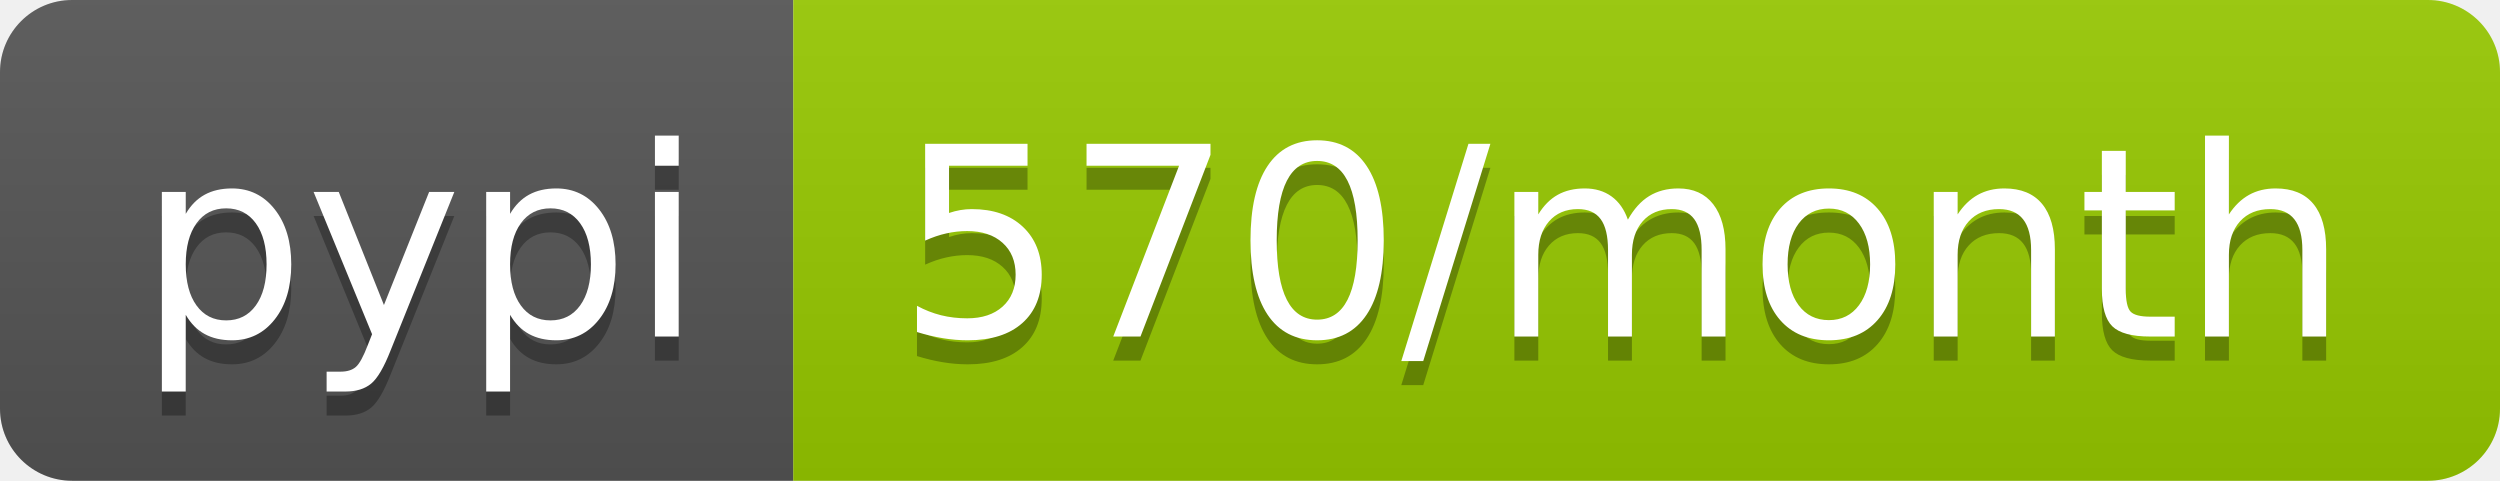
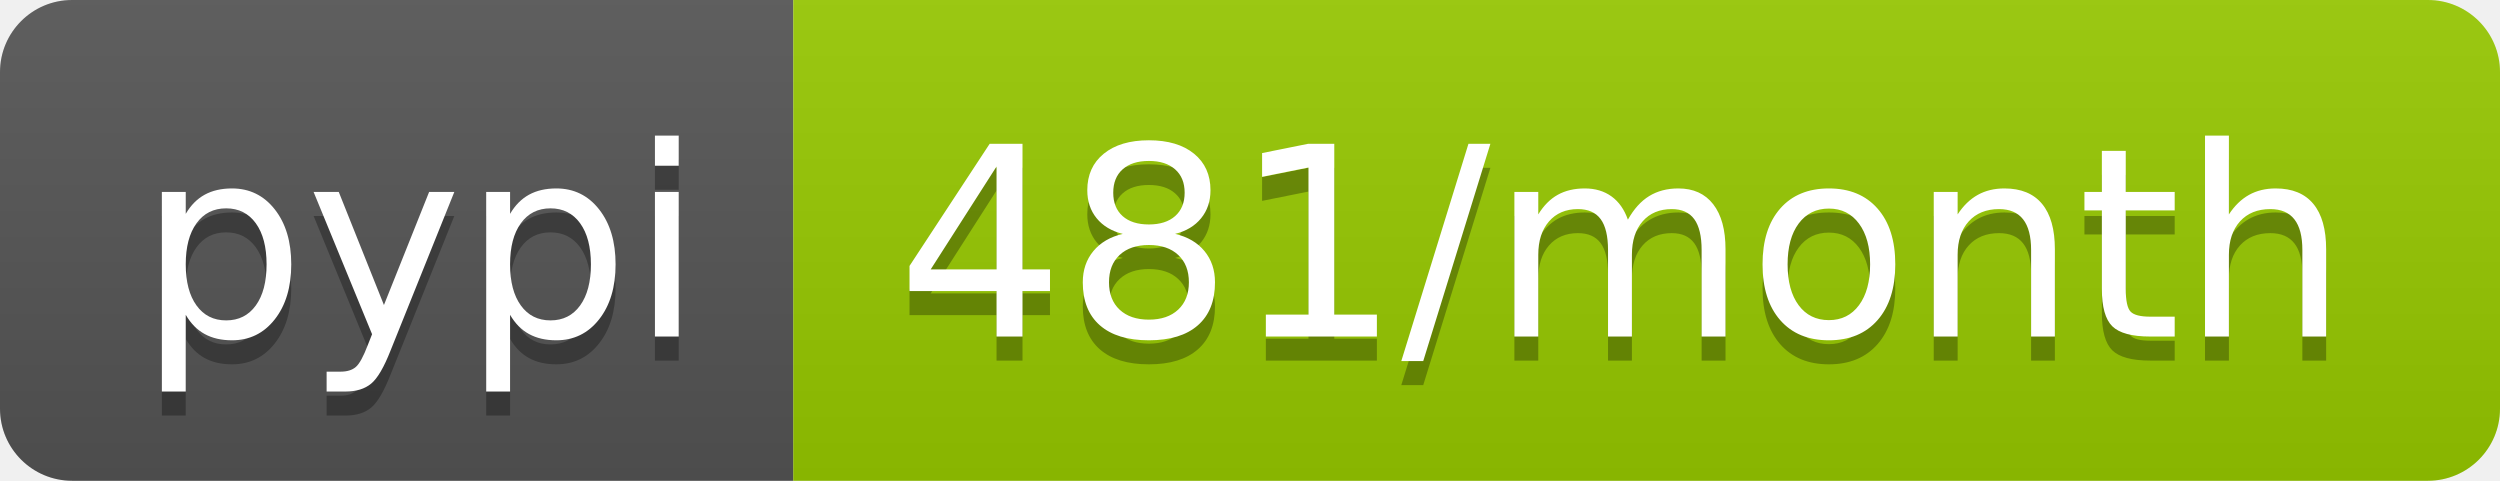
- <svg xmlns="http://www.w3.org/2000/svg" width="104" height="20" role="img" aria-label="pypi: 570/month">
+ <svg xmlns="http://www.w3.org/2000/svg" width="104" height="20" role="img" aria-label="pypi: 481/month">
  <linearGradient id="s" x2="0" y2="100%">
    <stop offset="0" stop-color="#bbb" stop-opacity=".1" />
    <stop offset="1" stop-opacity=".1" />
  </linearGradient>
  <clipPath id="r">
    <rect width="104" height="20" rx="3" fill="#fff" />
  </clipPath>
  <g clip-path="url(#r)">
    <rect width="33" height="20" fill="#555" />
    <rect x="33" width="71" height="20" fill="#97ca00" />
    <rect width="104" height="20" fill="url(#s)" />
  </g>
  <g fill="#fff" text-anchor="middle" font-family="Verdana,Geneva,DejaVu Sans,sans-serif" text-rendering="geometricPrecision" font-size="110">
    <text aria-hidden="true" x="175" y="150" fill="#010101" fill-opacity=".3" transform="scale(.1)" textLength="230">pypi</text>
    <text x="175" y="140" transform="scale(.1)" fill="#fff" textLength="230">pypi</text>
-     <text aria-hidden="true" x="675" y="150" fill="#010101" fill-opacity=".3" transform="scale(.1)" textLength="610">570/month</text>
-     <text x="675" y="140" transform="scale(.1)" fill="#fff" textLength="610">570/month</text>
+     <text aria-hidden="true" x="675" y="150" fill="#010101" fill-opacity=".3" transform="scale(.1)" textLength="610">481/month</text>
+     <text x="675" y="140" transform="scale(.1)" fill="#fff" textLength="610">481/month</text>
  </g>
</svg>
